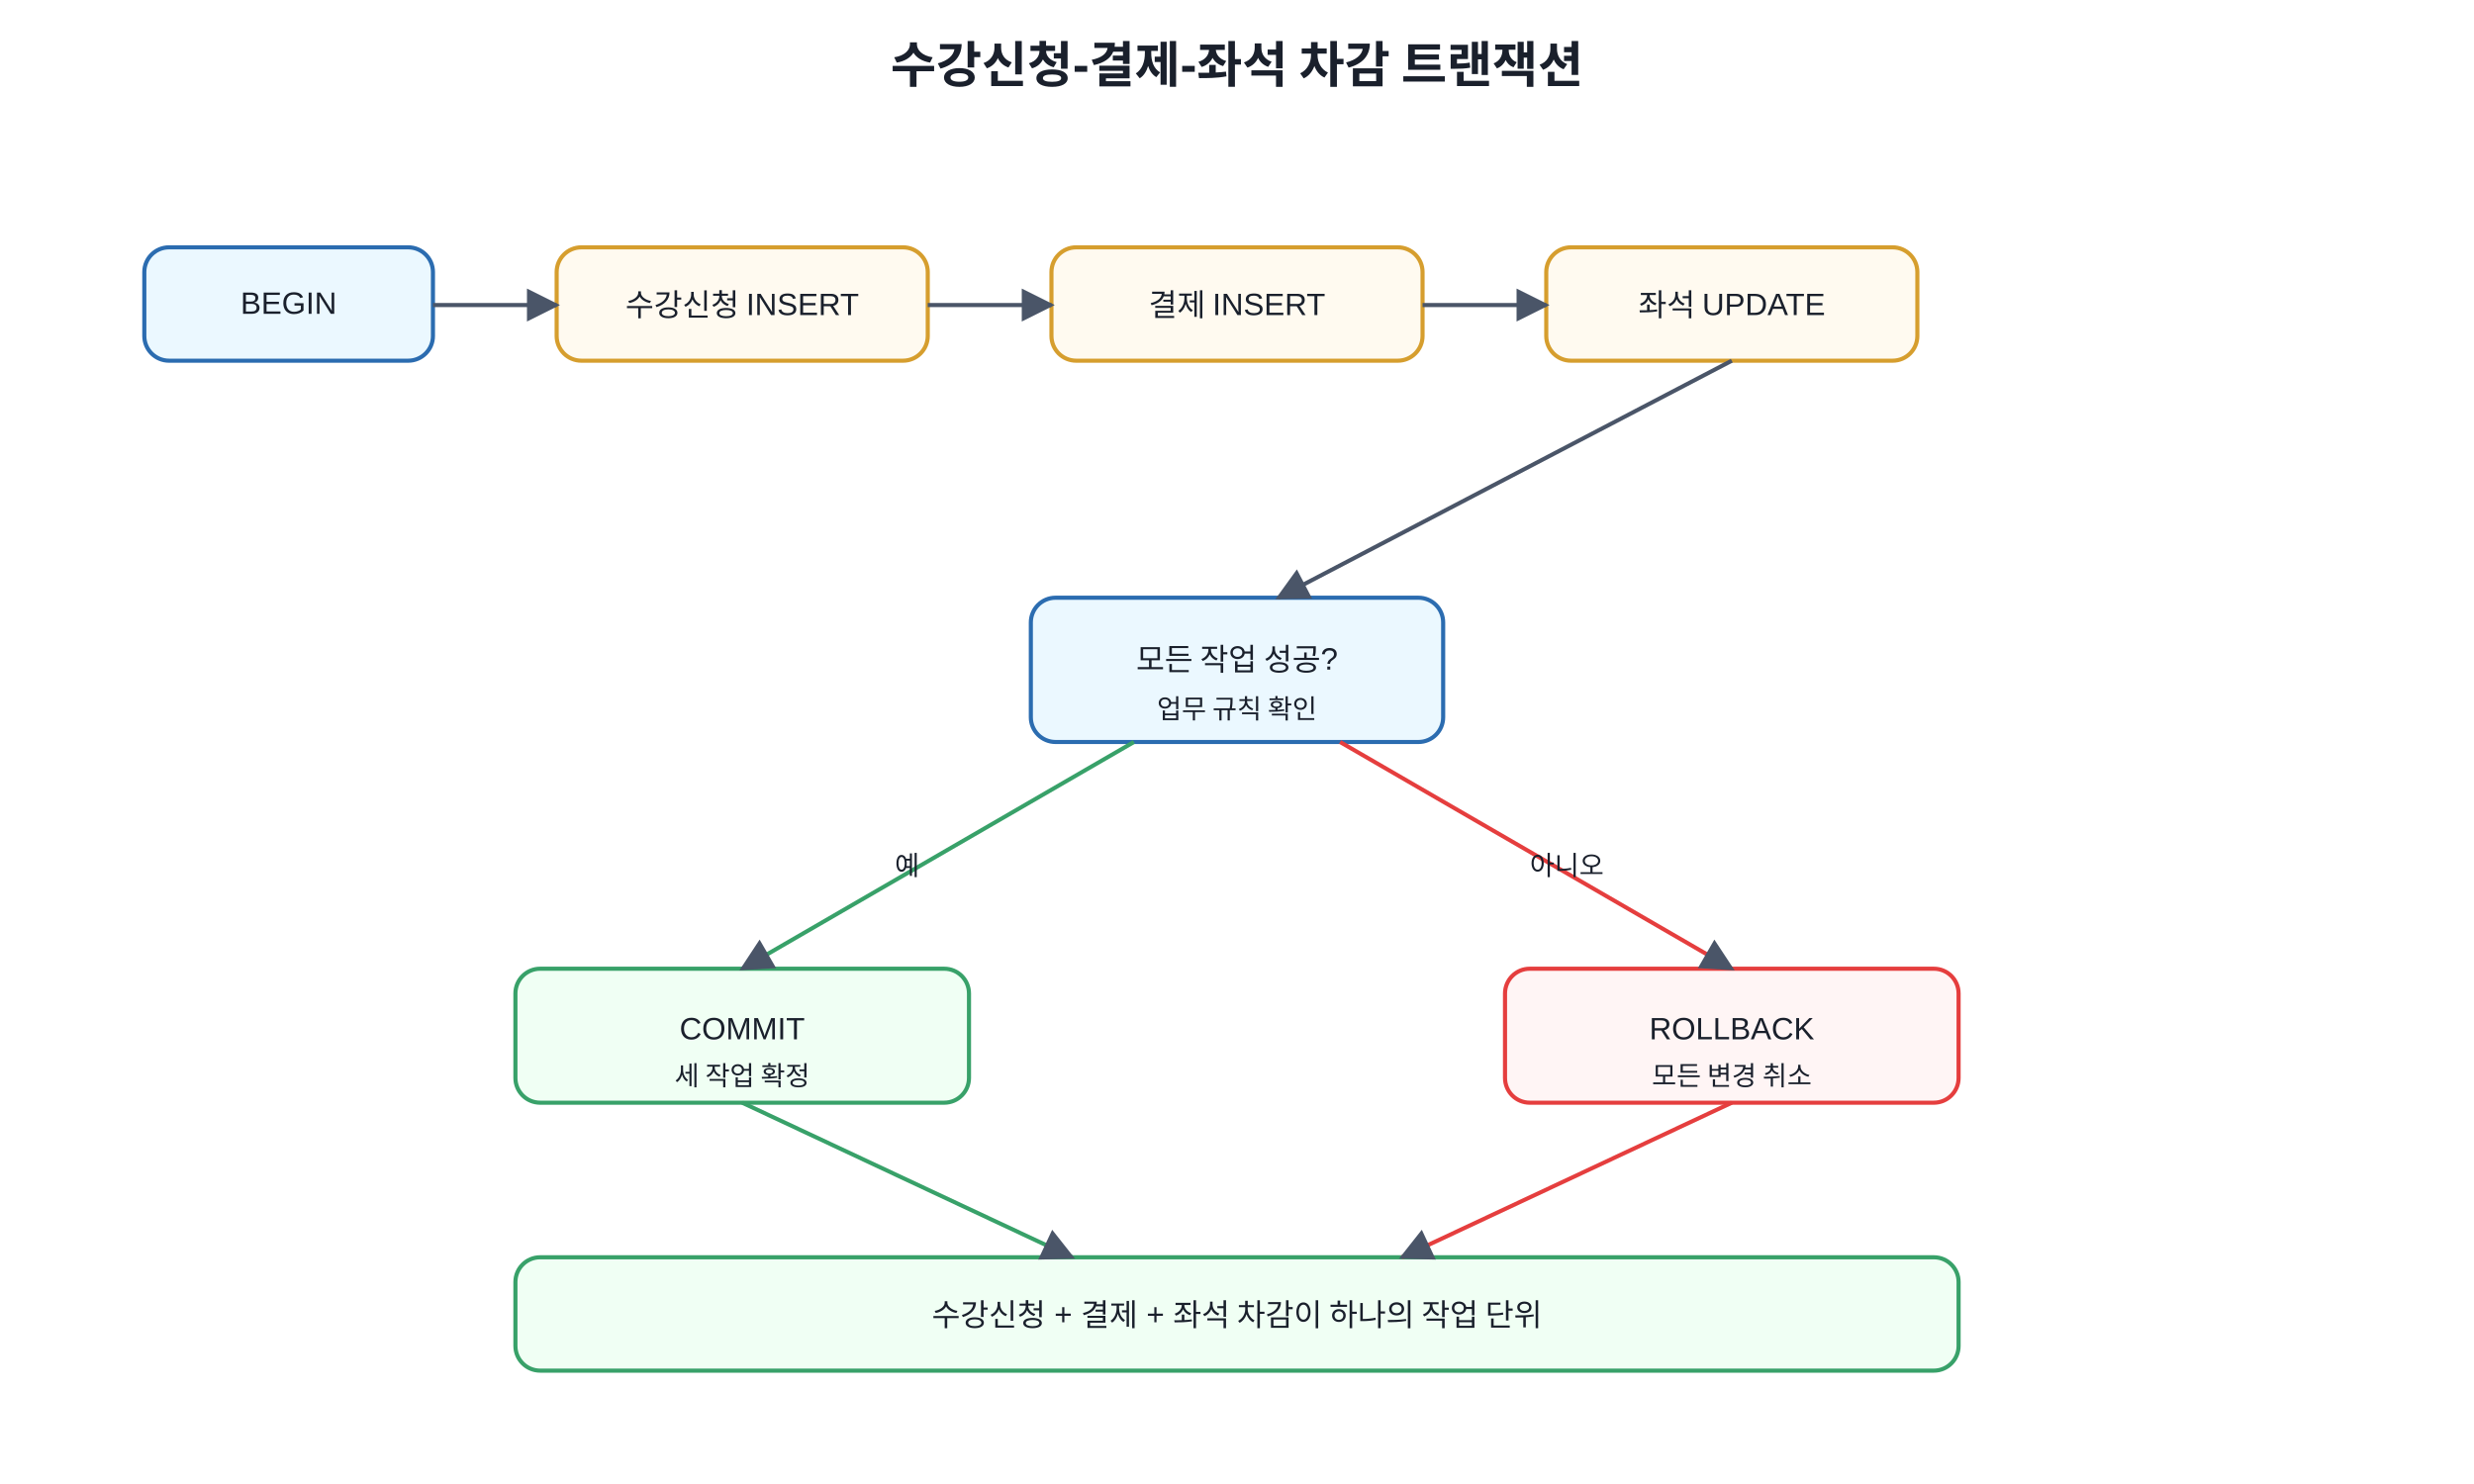
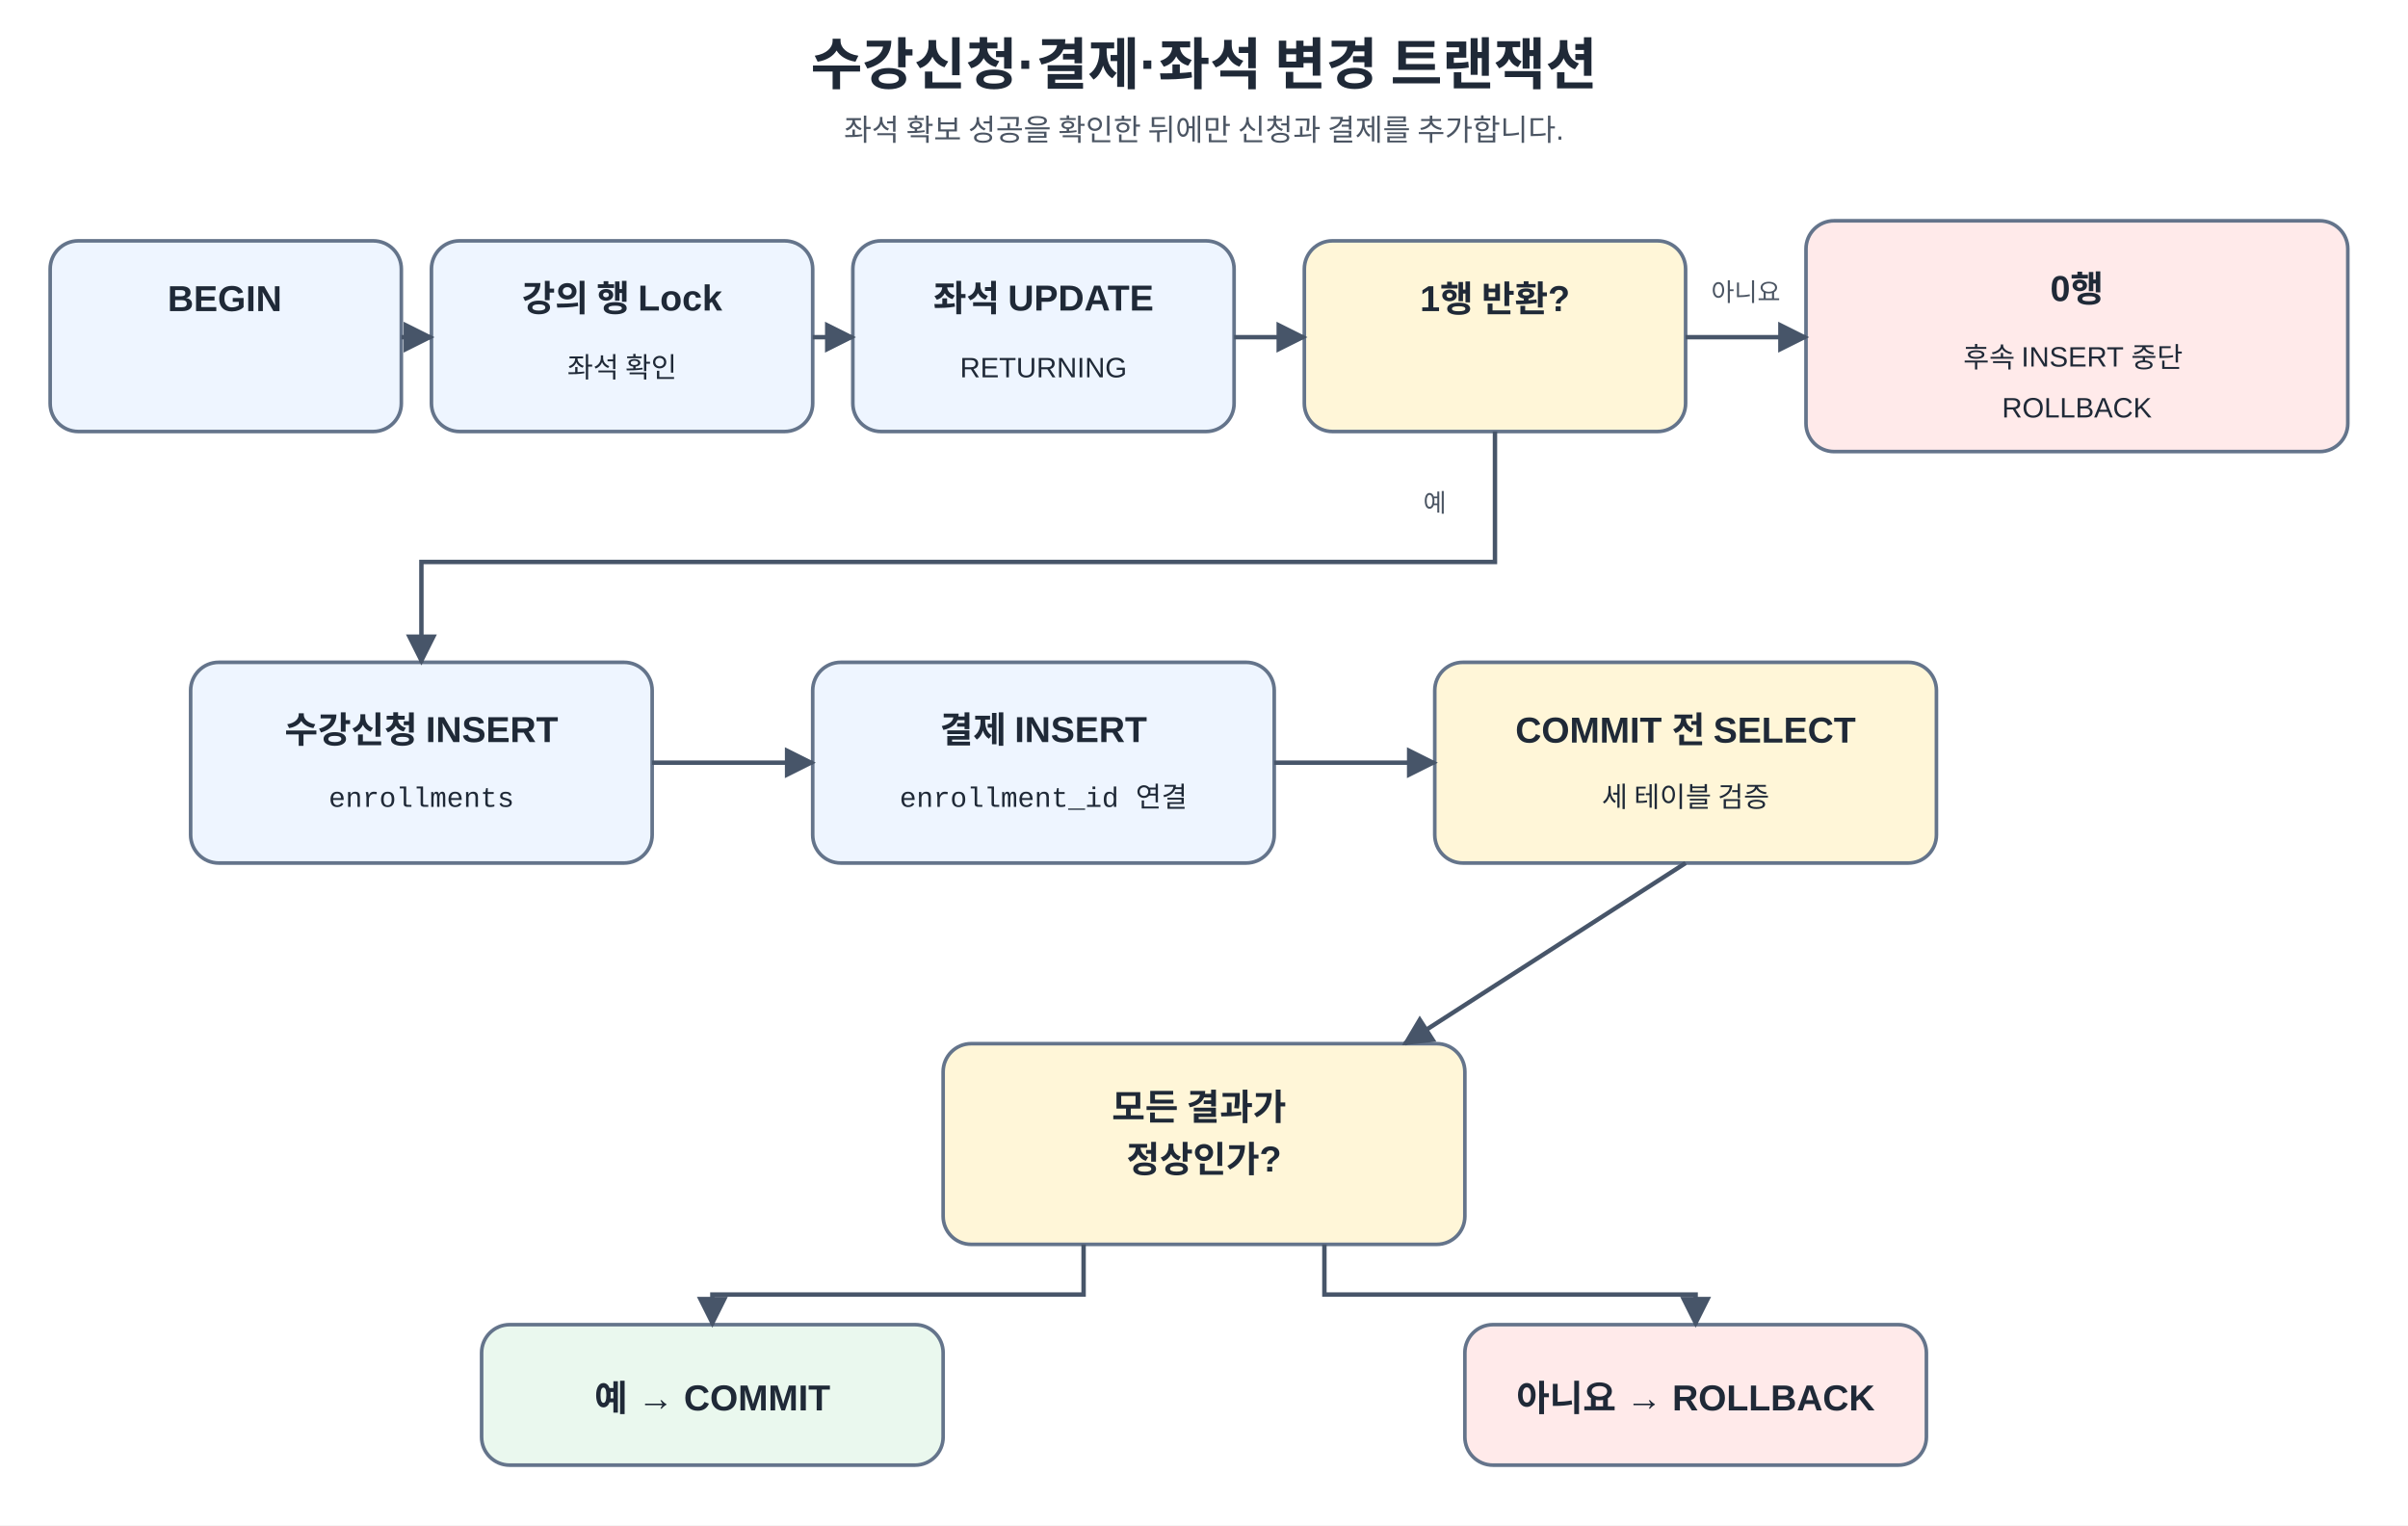
- <svg xmlns="http://www.w3.org/2000/svg" width="1200" height="720" viewBox="0 0 1200 720">
+ <svg xmlns="http://www.w3.org/2000/svg" width="100%" viewBox="0 0 1200 760" role="img" aria-labelledby="title desc" preserveAspectRatio="xMidYMid meet">
  <defs>
-     <marker id="a" viewBox="0 0 10 10" refX="9" refY="5" markerWidth="8" markerHeight="8" orient="auto">
-       <path d="M0 0L10 5L0 10z" fill="#4a5568" />
+     <marker id="arrow" viewBox="0 0 10 10" refX="9" refY="5" markerWidth="7" markerHeight="7" orient="auto-start-reverse">
+       <path d="M 0 0 L 10 5 L 0 10 z" fill="#475569" />
    </marker>
-     <style>text{font-family:Malgun Gothic,Apple SD Gothic Neo,Noto Sans KR,Arial,sans-serif;fill:#1a202c}.t{font-size:24px;font-weight:700}.b{fill:#f7fafc;stroke:#4a5568;stroke-width:2;rx:12}.m{fill:#ebf8ff;stroke:#2b6cb0}.g{fill:#f0fff4;stroke:#38a169}.y{fill:#fffaf0;stroke:#d69e2e}.r{fill:#fff5f5;stroke:#e53e3e}.l{font-size:15px;text-anchor:middle;dominant-baseline:middle}.s{font-size:13px;text-anchor:middle;dominant-baseline:middle}</style>
+     <marker id="arrow-red" viewBox="0 0 10 10" refX="9" refY="5" markerWidth="7" markerHeight="7" orient="auto-start-reverse">
+       <path d="M 0 0 L 10 5 L 0 10 z" fill="#b91c1c" />
+     </marker>
+     <style>.ko { font-family: "Malgun Gothic", "Apple SD Gothic Neo", "Noto Sans KR", Arial, sans-serif; fill: #1f2937; }
+ .mono { font-family: Consolas, D2Coding, "Courier New", monospace; fill: #1f2937; }
+ .title { font-size: 28px; font-weight: 700; }
+ .subtitle { font-size: 15px; fill: #4b5563; }
+ .box-title { font-size: 18px; font-weight: 700; }
+ .body { font-size: 14px; }
+ .small { font-size: 12.5px; fill: #4b5563; }
+ .card { stroke: #64748b; stroke-width: 1.8; rx: 14; ry: 14; }
+ .start { fill: #eaf3ff; }
+ .work { fill: #eef5ff; }
+ .review { fill: #fff6d8; }
+ .ok { fill: #eaf8ee; }
+ .fail { fill: #ffeaea; }
+ .rule { fill: #f2ecff; }
+ .lock { fill: #fff0d9; }
+ .line { stroke: #475569; stroke-width: 2.2; fill: none; }
+ .dash { stroke: #b45309; stroke-width: 2.2; stroke-dasharray: 7 6; fill: none; }
+ .retry { stroke: #b91c1c; stroke-width: 2.2; stroke-dasharray: 7 6; fill: none; }</style>
  </defs>
-   <rect width="100%" height="100%" fill="white" />
-   <text x="600" y="40" text-anchor="middle" class="t">수강신청-결제-좌석 차감 트랜잭션</text>
-   <rect x="70" y="120" width="140" height="55" class="b m" />
-   <text x="140" y="148" class="l">BEGIN</text>
-   <rect x="270" y="120" width="180" height="55" class="b y" />
-   <text x="360" y="148" class="l">수강신청 INSERT</text>
-   <rect x="510" y="120" width="180" height="55" class="b y" />
-   <text x="600" y="148" class="l">결제 INSERT</text>
-   <rect x="750" y="120" width="180" height="55" class="b y" />
-   <text x="840" y="148" class="l">좌석 UPDATE</text>
-   <rect x="500" y="290" width="200" height="70" class="b m" />
-   <text x="600" y="320" class="l">모든 작업 성공?</text>
-   <text x="600" y="344" class="s">업무 규칙 확인</text>
-   <rect x="250" y="470" width="220" height="65" class="b g" />
-   <text x="360" y="500" class="l">COMMIT</text>
-   <text x="360" y="522" class="s">세 작업 확정</text>
-   <rect x="730" y="470" width="220" height="65" class="b r" />
-   <text x="840" y="500" class="l">ROLLBACK</text>
-   <text x="840" y="522" class="s">모든 변경 취소</text>
-   <rect x="250" y="610" width="700" height="55" class="b g" />
-   <text x="600" y="638" class="l">수강신청 + 결제 + 좌석 차감이 하나의 작업 단위</text>
-   <line x1="210" y1="148" x2="270" y2="148" stroke="#4a5568" stroke-width="2" marker-end="url(#a)" />
-   <line x1="450" y1="148" x2="510" y2="148" stroke="#4a5568" stroke-width="2" marker-end="url(#a)" />
-   <line x1="690" y1="148" x2="750" y2="148" stroke="#4a5568" stroke-width="2" marker-end="url(#a)" />
-   <line x1="840" y1="175" x2="620" y2="290" stroke="#4a5568" stroke-width="2" marker-end="url(#a)" />
-   <line x1="550" y1="360" x2="360" y2="470" stroke="#38a169" stroke-width="2" marker-end="url(#a)" />
-   <text x="440" y="420" class="s">예</text>
-   <line x1="650" y1="360" x2="840" y2="470" stroke="#e53e3e" stroke-width="2" marker-end="url(#a)" />
-   <text x="760" y="420" class="s">아니오</text>
-   <line x1="360" y1="535" x2="520" y2="610" stroke="#38a169" stroke-width="2" marker-end="url(#a)" />
-   <line x1="840" y1="535" x2="680" y2="610" stroke="#e53e3e" stroke-width="2" marker-end="url(#a)" />
+   <rect x="0" y="0" width="1200" height="760" fill="#ffffff" />
+   <text x="600" y="42" text-anchor="middle" class="ko title">
+     <tspan x="600" dy="0">수강신청·결제·좌석 변경 트랜잭션</tspan>
+   </text>
+   <text x="600" y="70" text-anchor="middle" class="ko subtitle">
+     <tspan x="600" dy="0">좌석 확보 성공을 확인한 뒤에만 신청과 결제를 추가합니다.</tspan>
+   </text>
+   <rect x="25" y="120" width="175" height="95" rx="14" ry="14" class="card work" />
+   <text x="112" y="155" text-anchor="middle" class="ko box-title">
+     <tspan x="112" dy="0">BEGIN</tspan>
+   </text>
+   <rect x="215" y="120" width="190" height="95" rx="14" ry="14" class="card work" />
+   <text x="310" y="155" text-anchor="middle" class="ko box-title">
+     <tspan x="310" dy="0">강의 행 Lock</tspan>
+   </text>
+   <text x="310" y="188" text-anchor="middle" class="ko body">
+     <tspan x="310" dy="0">좌석 확인</tspan>
+   </text>
+   <rect x="425" y="120" width="190" height="95" rx="14" ry="14" class="card work" />
+   <text x="520" y="155" text-anchor="middle" class="ko box-title">
+     <tspan x="520" dy="0">좌석 UPDATE</tspan>
+   </text>
+   <text x="520" y="188" text-anchor="middle" class="ko body">
+     <tspan x="520" dy="0">RETURNING</tspan>
+   </text>
+   <rect x="650" y="120" width="190" height="95" rx="14" ry="14" class="card review" />
+   <text x="745" y="155" text-anchor="middle" class="ko box-title">
+     <tspan x="745" dy="0">1행 반환?</tspan>
+   </text>
+   <line x1="200" y1="168" x2="215" y2="168" class="line" marker-end="url(#arrow)" />
+   <line x1="405" y1="168" x2="425" y2="168" class="line" marker-end="url(#arrow)" />
+   <line x1="615" y1="168" x2="650" y2="168" class="line" marker-end="url(#arrow)" />
+   <rect x="900" y="110" width="270" height="115" rx="14" ry="14" class="card fail" />
+   <text x="1035" y="150" text-anchor="middle" class="ko box-title">
+     <tspan x="1035" dy="0">0행</tspan>
+   </text>
+   <text x="1035" y="183" text-anchor="middle" class="ko body">
+     <tspan x="1035" dy="0">후속 INSERT 중단</tspan>
+     <tspan x="1035" dy="25">ROLLBACK</tspan>
+   </text>
+   <line x1="840" y1="168" x2="900" y2="168" class="line" marker-end="url(#arrow)" />
+   <text x="870" y="150" text-anchor="middle" class="ko small">
+     <tspan x="870" dy="0">아니요</tspan>
+   </text>
+   <rect x="95" y="330" width="230" height="100" rx="14" ry="14" class="card work" />
+   <text x="210" y="370" text-anchor="middle" class="ko box-title">
+     <tspan x="210" dy="0">수강신청 INSERT</tspan>
+   </text>
+   <text x="210" y="402" text-anchor="middle" class="mono body">
+     <tspan x="210" dy="0">enrollments</tspan>
+   </text>
+   <rect x="405" y="330" width="230" height="100" rx="14" ry="14" class="card work" />
+   <text x="520" y="370" text-anchor="middle" class="ko box-title">
+     <tspan x="520" dy="0">결제 INSERT</tspan>
+   </text>
+   <text x="520" y="402" text-anchor="middle" class="mono body">
+     <tspan x="520" dy="0">enrollment_id 연결</tspan>
+   </text>
+   <rect x="715" y="330" width="250" height="100" rx="14" ry="14" class="card review" />
+   <text x="840" y="370" text-anchor="middle" class="ko box-title">
+     <tspan x="840" dy="0">COMMIT 전 SELECT</tspan>
+   </text>
+   <text x="840" y="402" text-anchor="middle" class="ko body">
+     <tspan x="840" dy="0">세 테이블 검증</tspan>
+   </text>
+   <path d="M 745 215 V 280 H 210 V 330" class="line" marker-end="url(#arrow)" />
+   <text x="715" y="255" text-anchor="middle" class="ko small">
+     <tspan x="715" dy="0">예</tspan>
+   </text>
+   <line x1="325" y1="380" x2="405" y2="380" class="line" marker-end="url(#arrow)" />
+   <line x1="635" y1="380" x2="715" y2="380" class="line" marker-end="url(#arrow)" />
+   <rect x="470" y="520" width="260" height="100" rx="14" ry="14" class="card review" />
+   <text x="600" y="558" text-anchor="middle" class="ko box-title">
+     <tspan x="600" dy="0">모든 결과가</tspan>
+     <tspan x="600" dy="26">정상인가?</tspan>
+   </text>
+   <line x1="840" y1="430" x2="700" y2="520" class="line" marker-end="url(#arrow)" />
+   <rect x="240" y="660" width="230" height="70" rx="14" ry="14" class="card ok" />
+   <text x="355" y="703" text-anchor="middle" class="ko box-title">
+     <tspan x="355" dy="0">예 → COMMIT</tspan>
+   </text>
+   <rect x="730" y="660" width="230" height="70" rx="14" ry="14" class="card fail" />
+   <text x="845" y="703" text-anchor="middle" class="ko box-title">
+     <tspan x="845" dy="0">아니요 → ROLLBACK</tspan>
+   </text>
+   <path d="M 540 620 V 645 H 355 V 660" class="line" marker-end="url(#arrow)" />
+   <path d="M 660 620 V 645 H 845 V 660" class="line" marker-end="url(#arrow)" />
</svg>
